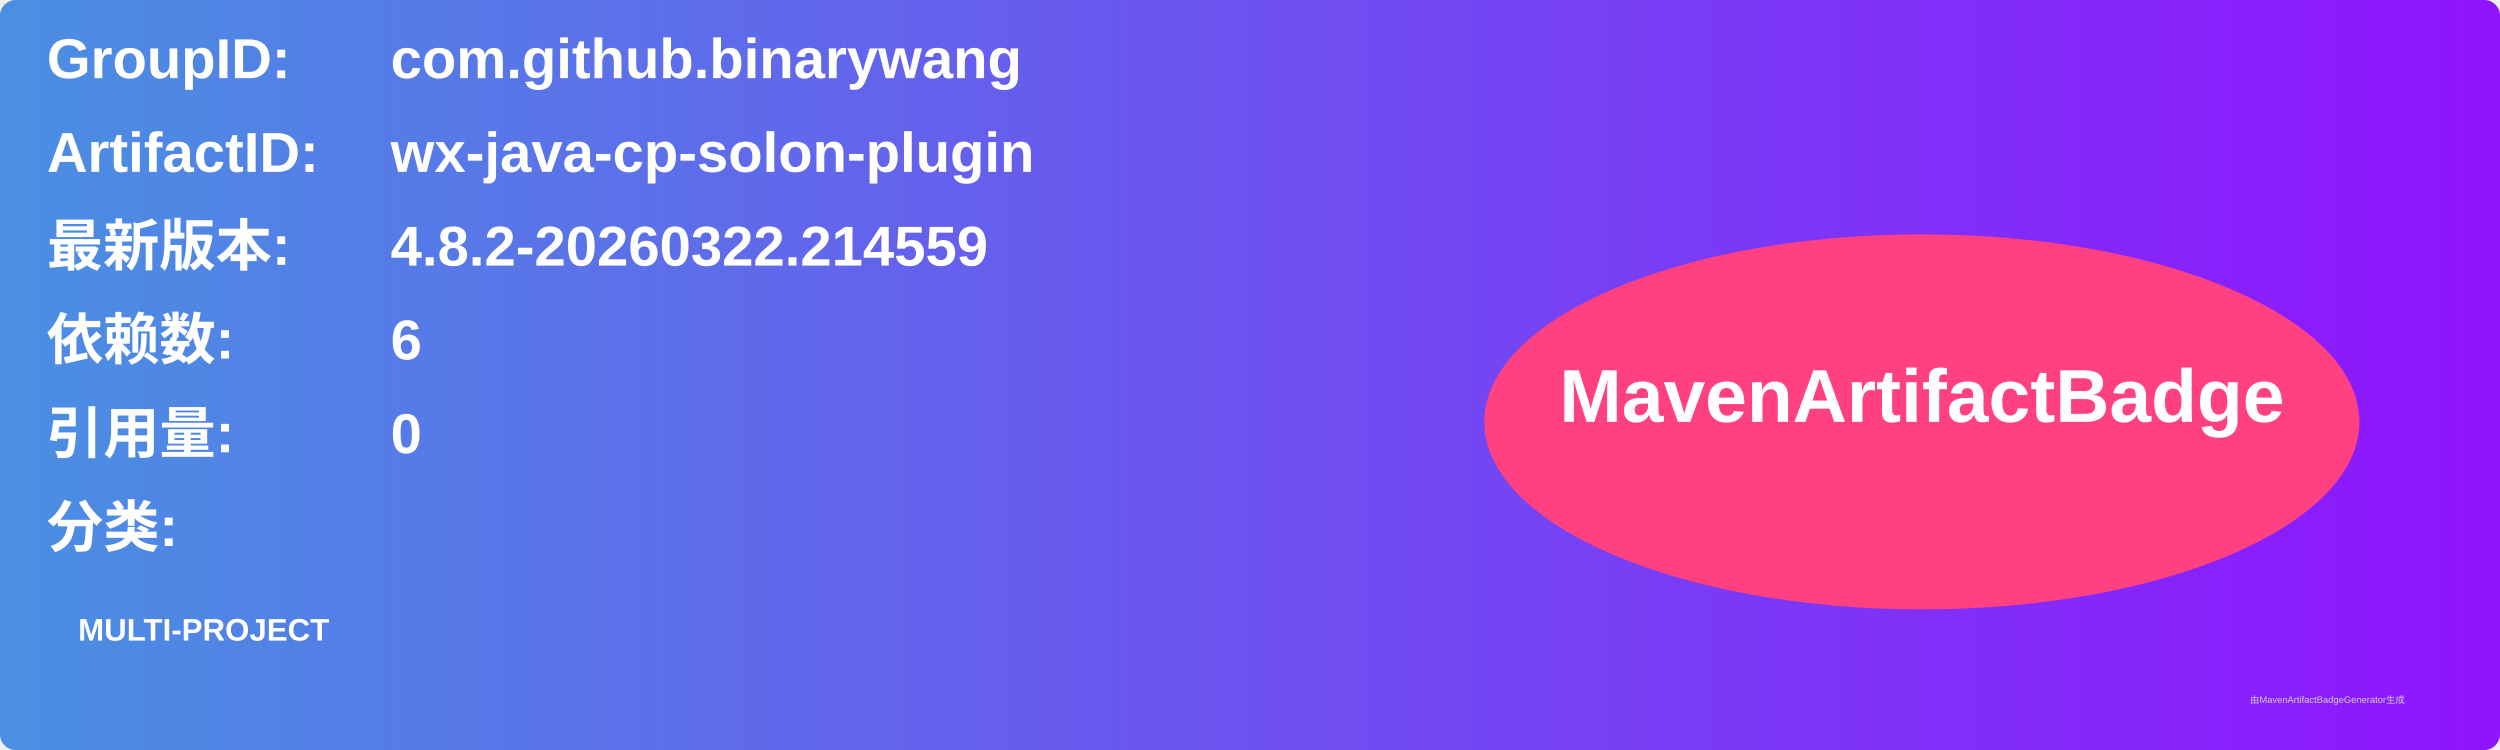
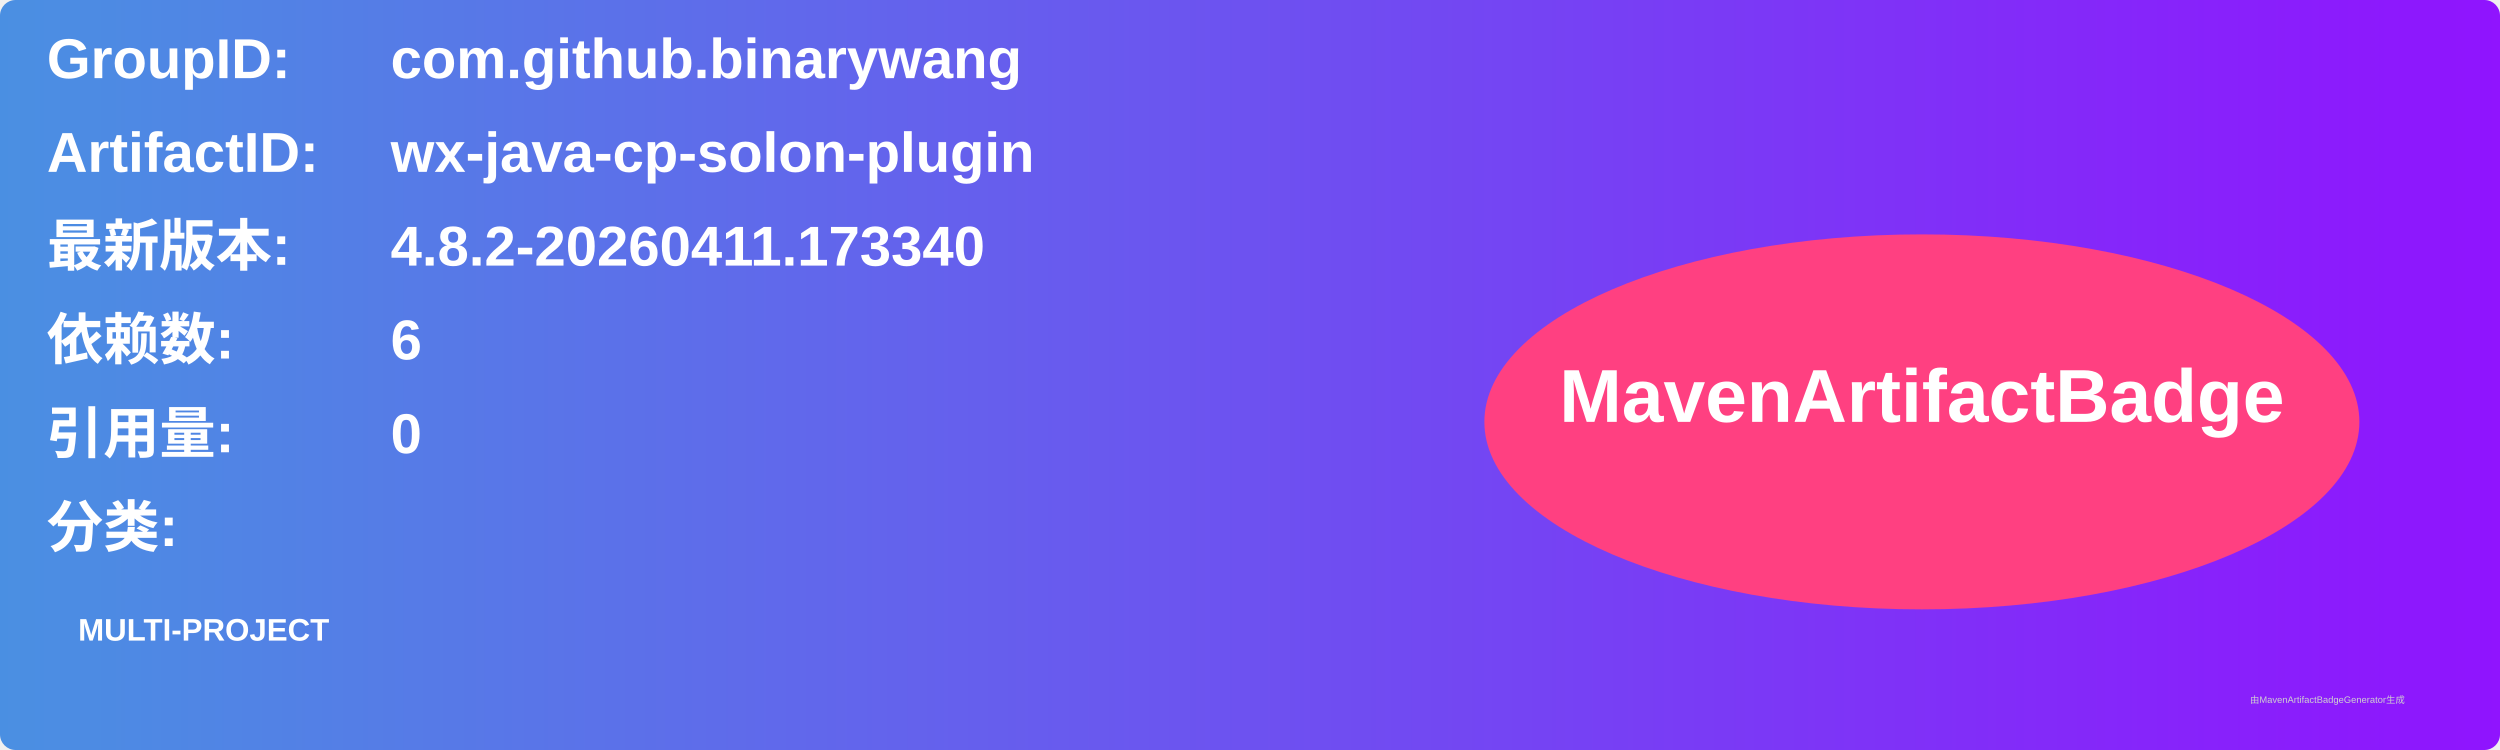
<svg xmlns="http://www.w3.org/2000/svg" width="800" height="240" viewBox="0 0 800 240">
  <linearGradient id="grad" x1="0%" y1="0%" x2="100%" y2="0%">
    <stop offset="0%" stop-color="#4a90e2" />
    <stop offset="100%" stop-color="#9013fe" />
  </linearGradient>
  <rect width="100%" height="100%" rx="5" ry="5" fill="url(#grad)" />
  <g transform="translate(15, 15)">
    <text x="0" y="10" font-family="Arial" font-size="18" fill="white" font-weight="bold" width="260">GroupID:</text>
    <text x="110" y="10" font-family="Arial" font-size="18" fill="white" font-weight="bold" width="460">com.github.binarywang</text>
    <text x="0" y="40" font-family="Arial" font-size="18" fill="white" font-weight="bold" width="260">ArtifactID:</text>
    <text x="110" y="40" font-family="Arial" font-size="18" fill="white" font-weight="bold" width="460">wx-java-cp-solon-plugin</text>
    <text x="0" y="70" font-family="Arial" font-size="18" fill="white" font-weight="bold">最新版本:</text>
    <text x="110" y="70" font-family="Arial" font-size="18" fill="white" font-weight="bold">
-       <tspan font-weight="bold">4.8.2-20260322.214559</tspan>
+       <tspan font-weight="bold">4.8.2-20260411.173340</tspan>
    </text>
    <text x="0" y="100" font-family="Arial" font-size="18" fill="white" font-weight="bold">依赖数: </text>
    <text x="110" y="100" font-family="Arial" font-size="18" fill="white">
      <tspan font-weight="bold">6</tspan>
    </text>
    <text x="0" y="130" font-family="Arial" font-size="18" fill="white" font-weight="bold">引用量: </text>
    <text x="110" y="130" font-family="Arial" font-size="18" fill="white">
      <tspan font-weight="bold">0</tspan>
    </text>
    <text x="0" y="160" font-family="Arial" font-size="18" fill="white" font-weight="bold">分类:</text>
    <text x="10" y="190" font-family="Arial" font-size="10" fill="white">
      <tspan font-weight="bold">MULTI-PROJECT</tspan>
    </text>
    <ellipse cx="600" cy="120" rx="140" ry="60" fill="#ff4081" />
    <text x="600" y="120" text-anchor="middle" font-family="Arial" font-size="24" fill="white" font-weight="bold">MavenArtifactBadge</text>
  </g>
  <text x="720" y="225" font-family="Arial" font-size="3" fill="#d0d0d0">由MavenArtifactBadgeGenerator生成</text>
</svg>
